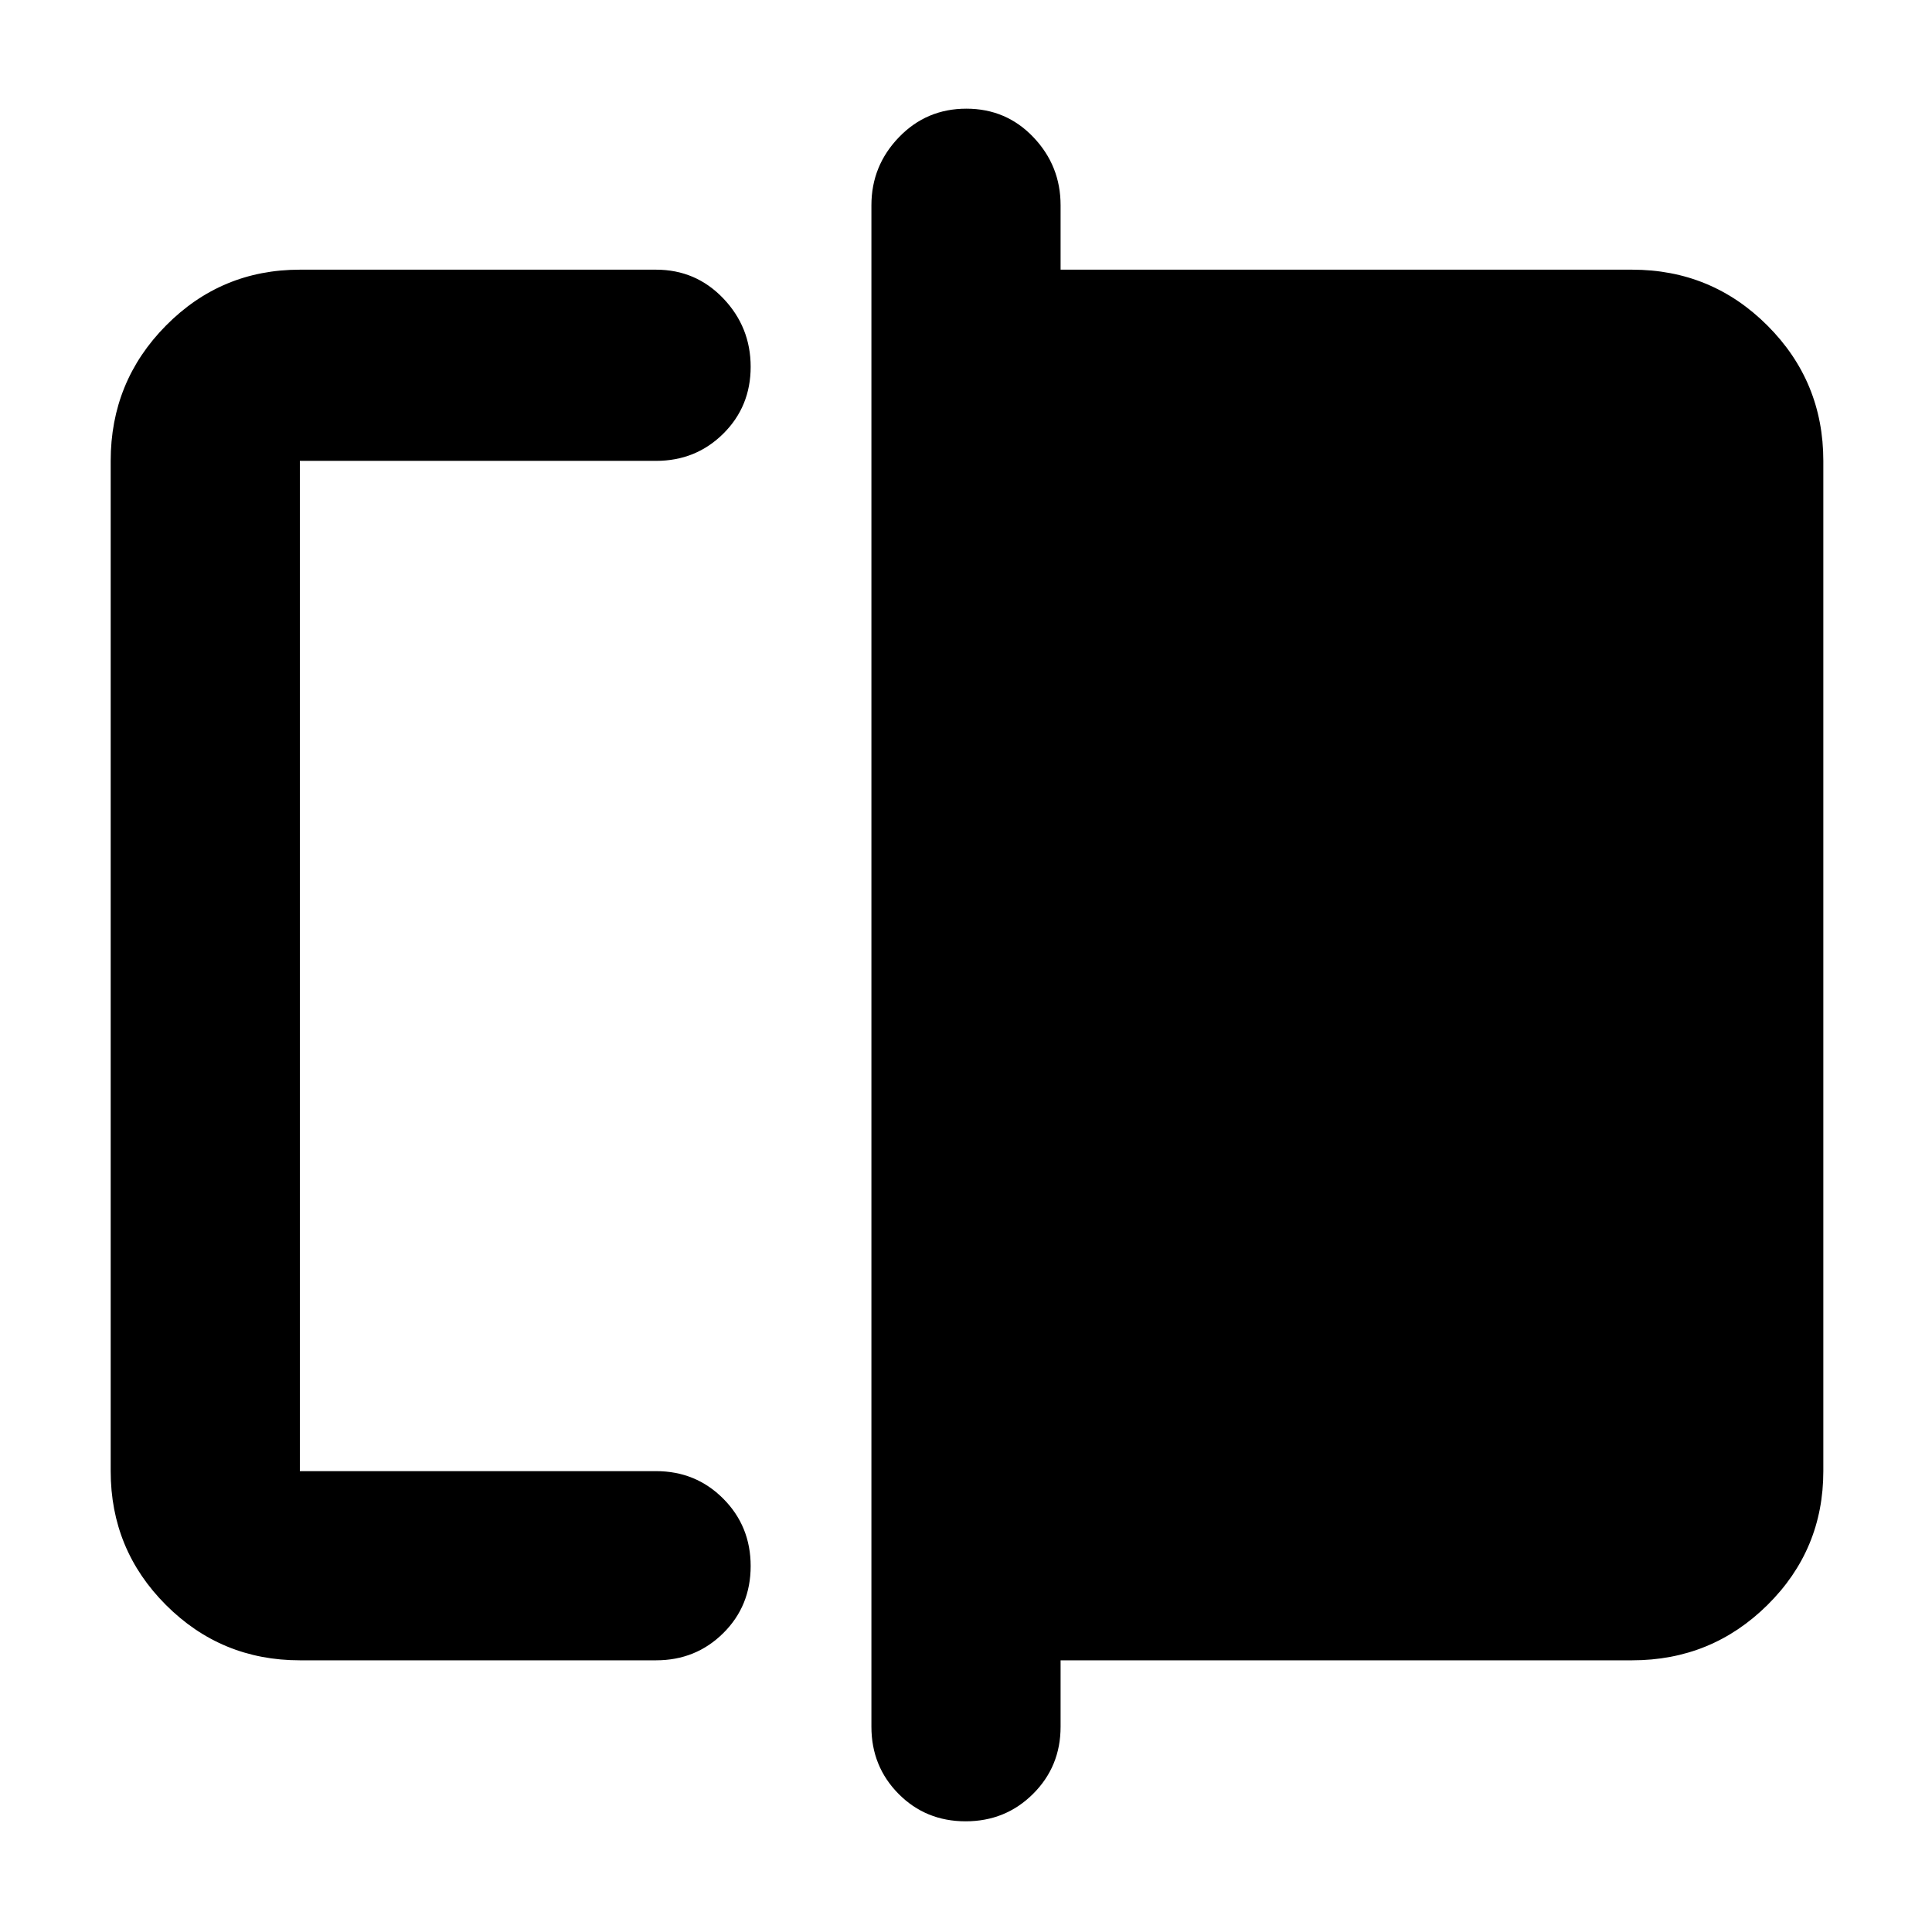
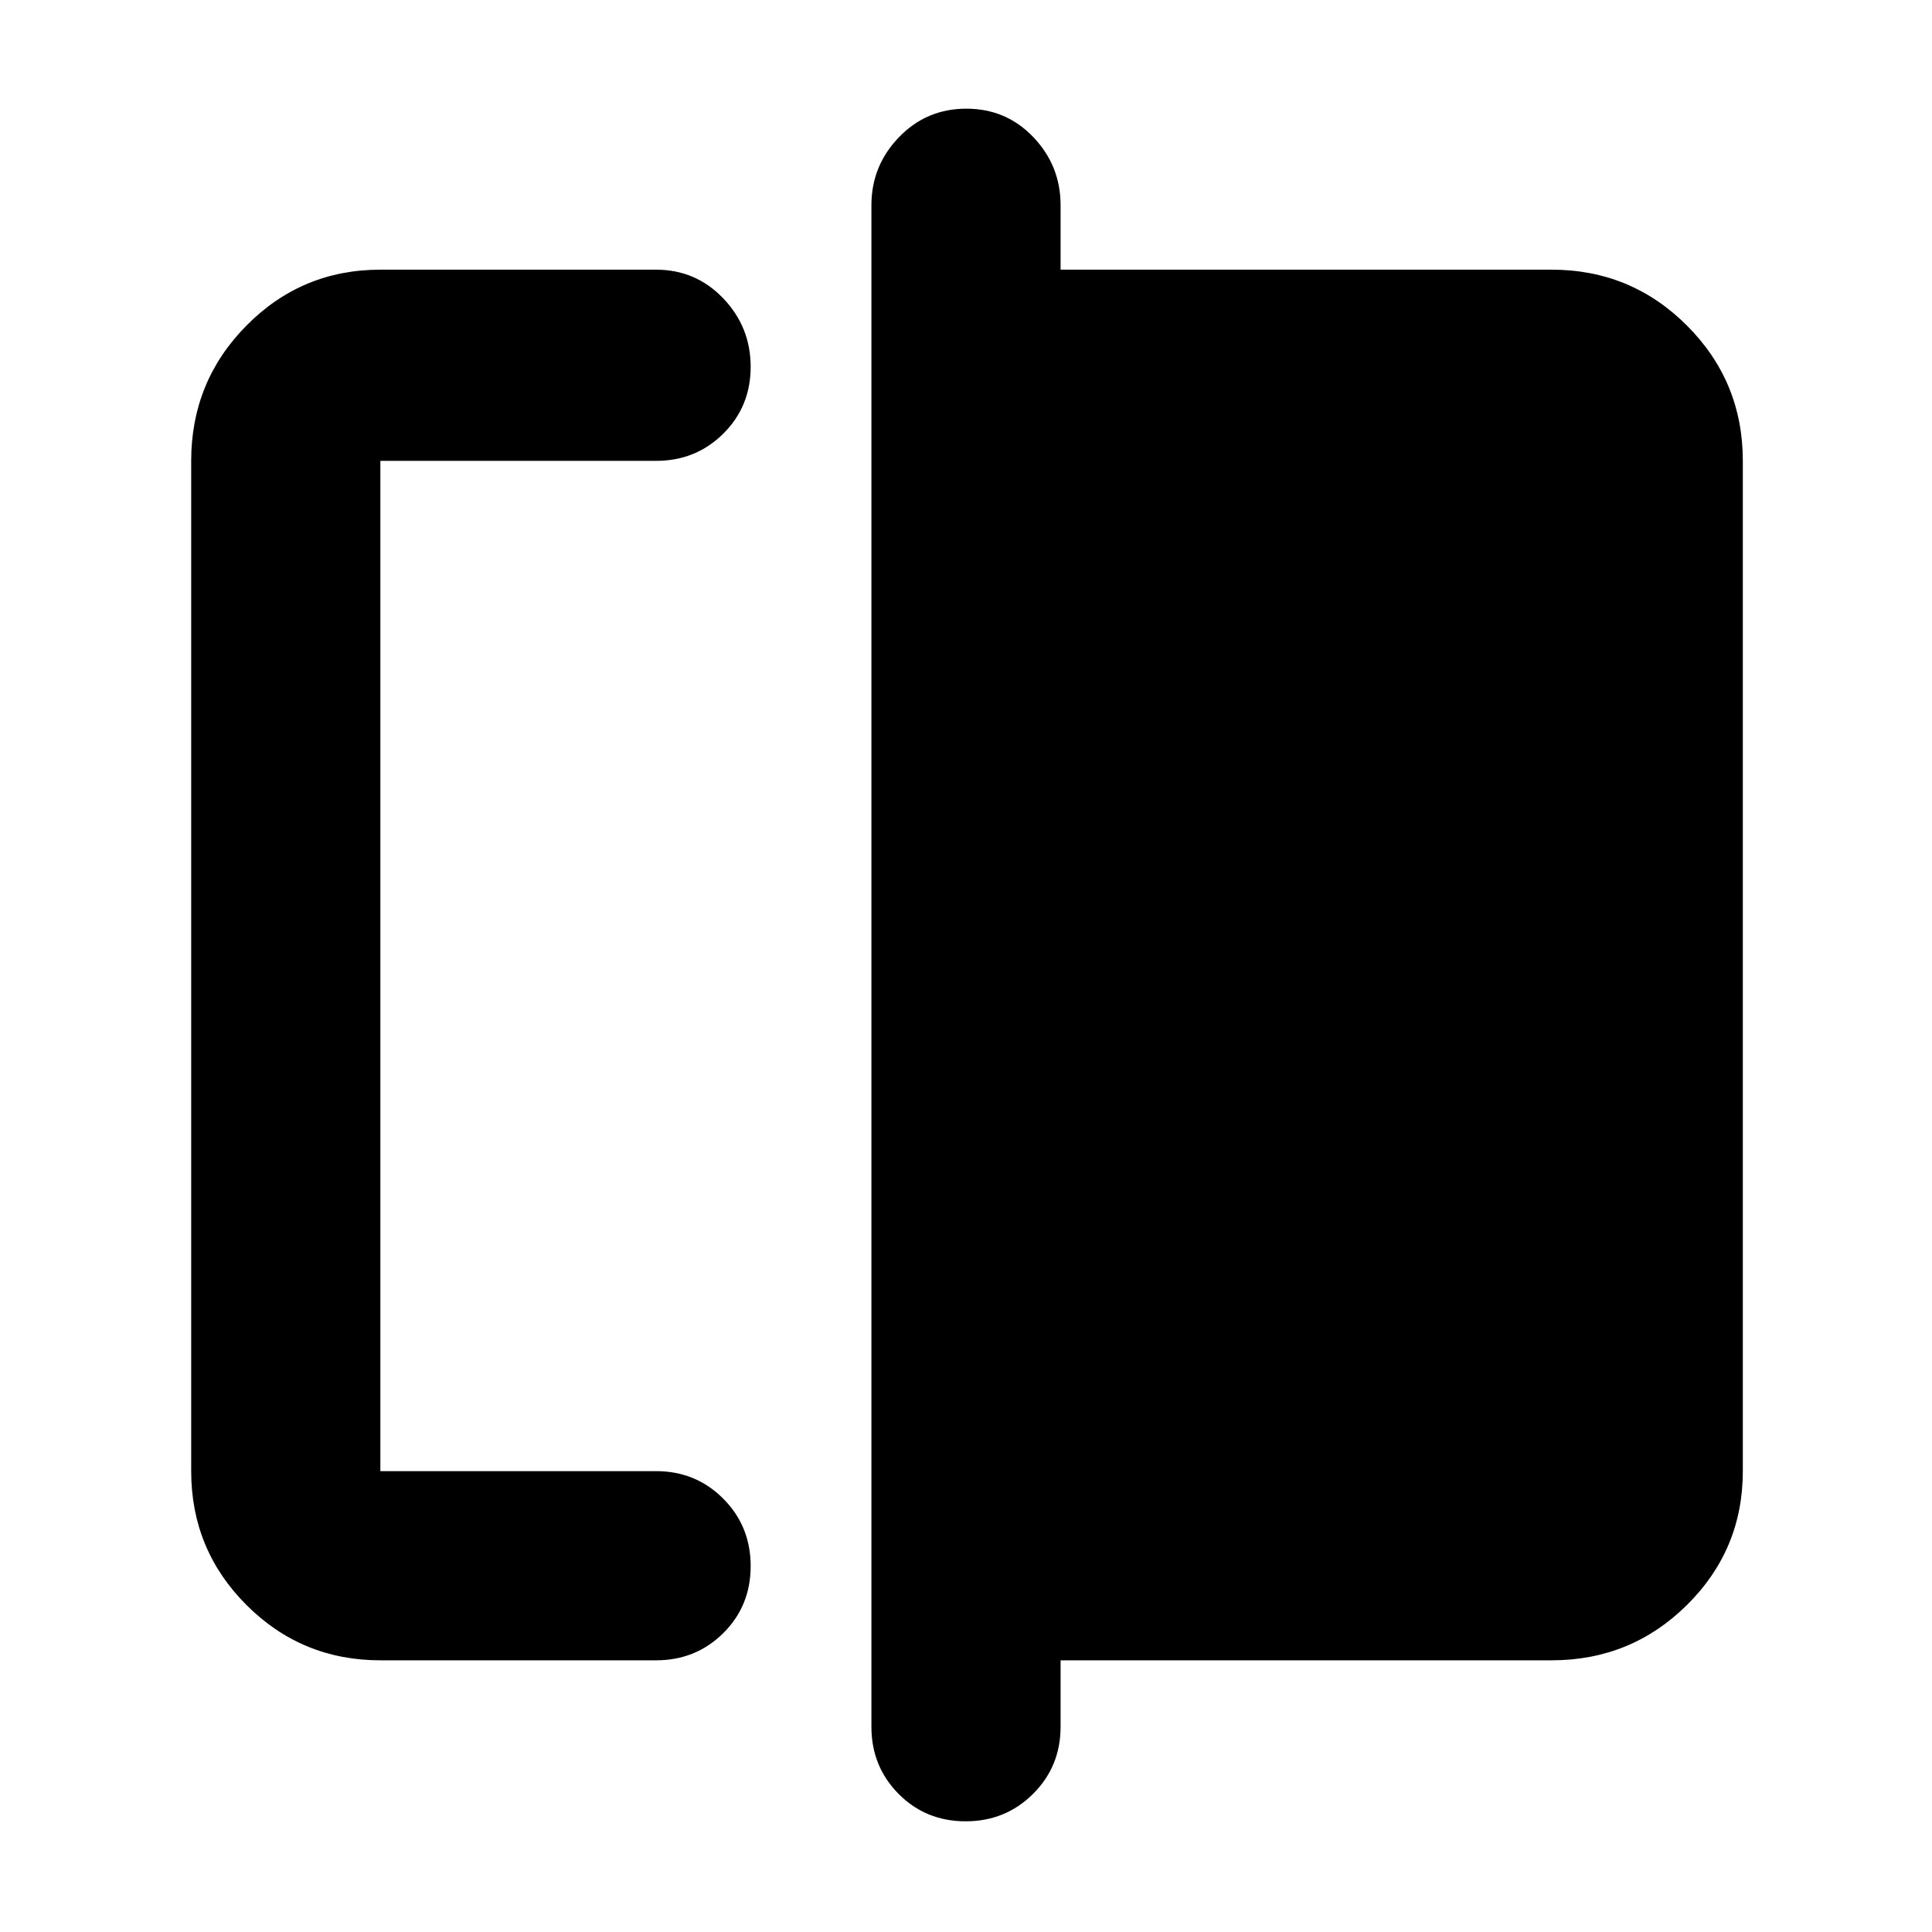
<svg xmlns="http://www.w3.org/2000/svg" width="48" height="48" viewBox="0 -960 960 960">
-   <path d="M149-135q-39.05 0-66.53-27.48Q55-189.95 55-229v-502q0-39.46 27.47-67.23Q109.95-826 149-826h177q19.75 0 33.38 14.26 13.62 14.27 13.62 34 0 19.74-13.62 33.24Q345.75-731 326-731H149v502h177q19.75 0 33.38 13.68Q373-201.65 373-181.82q0 19.82-13.62 33.32Q345.75-135 326-135H149Zm330.82 80Q460-55 446.5-68.63 433-82.25 433-102v-756q0-19.63 13.68-33.81Q460.35-906 480.18-906q19.82 0 33.32 14.19Q527-877.63 527-858v32h284q39.46 0 67.23 27.77Q906-770.46 906-731v502q0 39.05-27.77 66.52Q850.46-135 811-135H527v33q0 19.75-13.68 33.37Q499.65-55 479.82-55ZM149-229v-502 502Z" />
+   <path d="M189-135q-39.05 0-66.53-27.48Q95-189.95 95-229v-502q0-39.46 27.47-67.23Q149.95-826 189-826h137q19.75 0 33.38 14.26 13.62 14.27 13.62 34 0 19.74-13.62 33.24Q345.75-731 326-731H189v502h137q19.75 0 33.38 13.68Q373-201.65 373-181.82q0 19.82-13.62 33.32Q345.75-135 326-135H189Zm244 33v-756q0-19.63 13.68-33.81Q460.35-906 480.18-906q19.82 0 33.32 14.19Q527-877.63 527-858v32h244q39.46 0 67.23 27.77Q866-770.46 866-731v502q0 39.05-27.77 66.52Q810.46-135 771-135H527v33q0 19.75-13.68 33.37Q499.65-55 479.82-55 460-55 446.5-68.63 433-82.25 433-102ZM189-229v-502 502Z" />
</svg>
